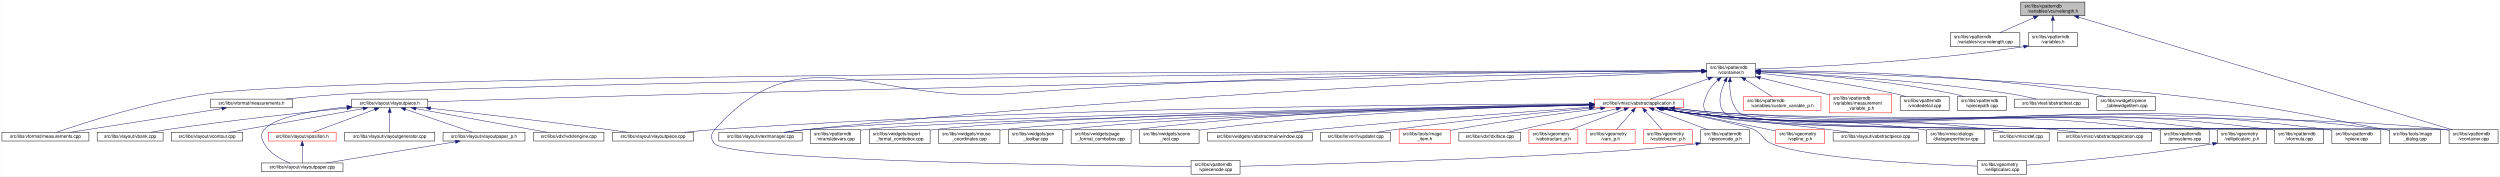
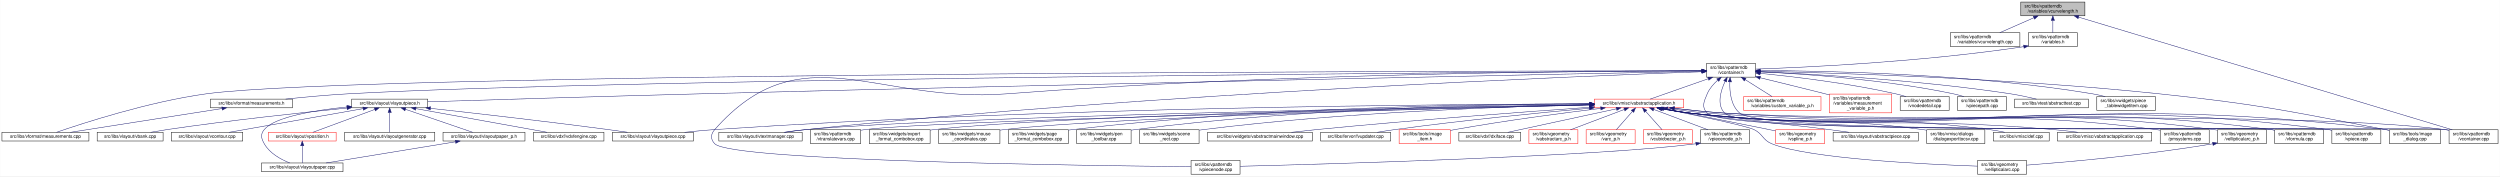
<svg xmlns="http://www.w3.org/2000/svg" xmlns:xlink="http://www.w3.org/1999/xlink" width="5461pt" height="385pt" viewBox="0.00 0.00 5460.50 385.00">
  <g id="graph0" class="graph" transform="scale(1 1) rotate(0) translate(4 381)">
    <polygon fill="white" stroke="transparent" points="-4,4 -4,-381 5456.5,-381 5456.5,4 -4,4" />
    <g id="node1" class="node">
      <g id="a_node1">
        <a xlink:title=" ">
          <polygon fill="#bfbfbf" stroke="black" points="4410,-346.5 4410,-376.5 4550,-376.5 4550,-346.5 4410,-346.5" />
          <text text-anchor="start" x="4418" y="-364.5" font-family="Helvetica,sans-Serif" font-size="10.00">src/libs/vpatterndb</text>
          <text text-anchor="middle" x="4480" y="-353.5" font-family="Helvetica,sans-Serif" font-size="10.00">/variables/vcurvelength.h</text>
        </a>
      </g>
    </g>
    <g id="node2" class="node">
      <g id="a_node2">
        <a xlink:href="../../d6/dd4/vcurvelength_8cpp.html" target="_top" xlink:title=" ">
          <polygon fill="white" stroke="black" points="4256,-279.5 4256,-309.5 4408,-309.5 4408,-279.5 4256,-279.5" />
          <text text-anchor="start" x="4264" y="-297.5" font-family="Helvetica,sans-Serif" font-size="10.00">src/libs/vpatterndb</text>
          <text text-anchor="middle" x="4332" y="-286.5" font-family="Helvetica,sans-Serif" font-size="10.00">/variables/vcurvelength.cpp</text>
        </a>
      </g>
    </g>
    <g id="edge1" class="edge">
      <path fill="none" stroke="midnightblue" d="M4438.49,-342.27C4414.92,-331.92 4385.86,-319.15 4364.05,-309.58" />
      <polygon fill="midnightblue" stroke="midnightblue" points="4437.32,-345.58 4447.89,-346.4 4440.14,-339.17 4437.32,-345.58" />
    </g>
    <g id="node3" class="node">
      <g id="a_node3">
        <a xlink:href="../../de/dca/variables_8h.html" target="_top" xlink:title=" ">
          <polygon fill="white" stroke="black" points="4426.5,-279.5 4426.5,-309.5 4533.5,-309.5 4533.5,-279.5 4426.5,-279.5" />
          <text text-anchor="start" x="4434.5" y="-297.5" font-family="Helvetica,sans-Serif" font-size="10.00">src/libs/vpatterndb</text>
          <text text-anchor="middle" x="4480" y="-286.5" font-family="Helvetica,sans-Serif" font-size="10.00">/variables.h</text>
        </a>
      </g>
    </g>
    <g id="edge2" class="edge">
      <path fill="none" stroke="midnightblue" d="M4480,-336.11C4480,-327.15 4480,-317.32 4480,-309.58" />
      <polygon fill="midnightblue" stroke="midnightblue" points="4476.5,-336.4 4480,-346.4 4483.5,-336.4 4476.5,-336.4" />
    </g>
-     <g id="node34" class="node">
-       <g id="a_node34">
+     <g id="node33" class="node">
+       <g id="a_node33">
        <a xlink:href="../../d6/d46/vcontainer_8cpp.html" target="_top" xlink:title=" ">
          <polygon fill="white" stroke="black" points="5345.5,-67.5 5345.5,-97.5 5452.5,-97.5 5452.5,-67.5 5345.5,-67.5" />
          <text text-anchor="start" x="5353.5" y="-85.5" font-family="Helvetica,sans-Serif" font-size="10.00">src/libs/vpatterndb</text>
          <text text-anchor="middle" x="5399" y="-74.5" font-family="Helvetica,sans-Serif" font-size="10.00">/vcontainer.cpp</text>
        </a>
      </g>
    </g>
    <g id="edge61" class="edge">
      <path fill="none" stroke="midnightblue" d="M4536.14,-343.58C4703.71,-293.07 5198.2,-144.02 5352.48,-97.52" />
      <polygon fill="midnightblue" stroke="midnightblue" points="4535.08,-340.24 4526.52,-346.48 4537.1,-346.94 4535.08,-340.24" />
    </g>
    <g id="node4" class="node">
      <g id="a_node4">
        <a xlink:href="../../d3/df7/vcontainer_8h.html" target="_top" xlink:title=" ">
          <polygon fill="white" stroke="black" points="3723.5,-212.5 3723.5,-242.5 3830.5,-242.5 3830.5,-212.5 3723.5,-212.5" />
          <text text-anchor="start" x="3731.5" y="-230.5" font-family="Helvetica,sans-Serif" font-size="10.00">src/libs/vpatterndb</text>
          <text text-anchor="middle" x="3777" y="-219.5" font-family="Helvetica,sans-Serif" font-size="10.00">/vcontainer.h</text>
        </a>
      </g>
    </g>
    <g id="edge3" class="edge">
      <path fill="none" stroke="midnightblue" d="M4416.57,-279.11C4193.77,-245.51 3939.68,-233.82 3830.83,-230.07" />
      <polygon fill="midnightblue" stroke="midnightblue" points="4416.07,-282.57 4426.49,-280.62 4417.13,-275.65 4416.07,-282.57" />
    </g>
    <g id="node5" class="node">
      <g id="a_node5">
        <a xlink:href="../../d2/d47/image__dialog_8cpp.html" target="_top" xlink:title=" ">
          <polygon fill="white" stroke="black" points="5215,-67.5 5215,-97.5 5327,-97.5 5327,-67.5 5215,-67.5" />
          <text text-anchor="start" x="5223" y="-85.5" font-family="Helvetica,sans-Serif" font-size="10.00">src/libs/tools/image</text>
          <text text-anchor="middle" x="5271" y="-74.5" font-family="Helvetica,sans-Serif" font-size="10.00">_dialog.cpp</text>
        </a>
      </g>
    </g>
    <g id="edge4" class="edge">
      <path fill="none" stroke="midnightblue" d="M3840.77,-225.32C3992.38,-222.03 4386.12,-210.58 4713,-176 4933.61,-152.66 4988.08,-139.5 5206,-98 5208.84,-97.46 5211.74,-96.89 5214.67,-96.29" />
      <polygon fill="midnightblue" stroke="midnightblue" points="3840.63,-221.83 3830.71,-225.54 3840.78,-228.82 3840.63,-221.83" />
    </g>
    <g id="node6" class="node">
      <g id="a_node6">
        <a xlink:href="../../dc/db7/measurements_8h.html" target="_top" xlink:title=" ">
          <polygon fill="white" stroke="black" points="455.5,-145.5 455.5,-164.5 634.5,-164.5 634.5,-145.5 455.5,-145.5" />
          <text text-anchor="middle" x="545" y="-152.5" font-family="Helvetica,sans-Serif" font-size="10.00">src/libs/vformat/measurements.h</text>
        </a>
      </g>
    </g>
    <g id="edge5" class="edge">
      <path fill="none" stroke="midnightblue" d="M3712.99,-226.11C3332.07,-223.71 1359.85,-209.8 755,-176 710.02,-173.49 659.79,-168.77 619.73,-164.55" />
      <polygon fill="midnightblue" stroke="midnightblue" points="3713.25,-229.62 3723.27,-226.18 3713.29,-222.62 3713.25,-229.62" />
    </g>
    <g id="node7" class="node">
      <g id="a_node7">
        <a xlink:href="../../d9/de3/measurements_8cpp.html" target="_top" xlink:title=" ">
          <polygon fill="white" stroke="black" points="0,-73 0,-92 190,-92 190,-73 0,-73" />
          <text text-anchor="middle" x="95" y="-80" font-family="Helvetica,sans-Serif" font-size="10.00">src/libs/vformat/measurements.cpp</text>
        </a>
      </g>
    </g>
    <g id="edge7" class="edge">
      <path fill="none" stroke="midnightblue" d="M3713.35,-226.46C3280.85,-226.09 780.81,-221.96 446,-176 320.51,-158.77 175.7,-111.57 119.27,-92.09" />
      <polygon fill="midnightblue" stroke="midnightblue" points="3713.47,-229.96 3723.47,-226.47 3713.47,-222.96 3713.47,-229.96" />
    </g>
    <g id="node8" class="node">
      <g id="a_node8">
        <a xlink:href="../../d6/de0/vlayoutpiece_8h.html" target="_top" xlink:title=" ">
          <polygon fill="white" stroke="black" points="764,-145.5 764,-164.5 930,-164.5 930,-145.5 764,-145.5" />
          <text text-anchor="middle" x="847" y="-152.5" font-family="Helvetica,sans-Serif" font-size="10.00">src/libs/vlayout/vlayoutpiece.h</text>
        </a>
      </g>
    </g>
    <g id="edge8" class="edge">
      <path fill="none" stroke="midnightblue" d="M3713.07,-225.23C3445.72,-219.9 2390.95,-198.52 1524,-176 1309.92,-170.44 1057.8,-162.67 930.11,-158.65" />
      <polygon fill="midnightblue" stroke="midnightblue" points="3713.29,-228.74 3723.36,-225.44 3713.43,-221.74 3713.29,-228.74" />
    </g>
    <g id="node17" class="node">
      <g id="a_node17">
        <a xlink:href="../../d8/d70/vtextmanager_8cpp.html" target="_top" xlink:title=" ">
          <polygon fill="white" stroke="black" points="1566,-73 1566,-92 1748,-92 1748,-73 1566,-73" />
          <text text-anchor="middle" x="1657" y="-80" font-family="Helvetica,sans-Serif" font-size="10.00">src/libs/vlayout/vtextmanager.cpp</text>
        </a>
      </g>
    </g>
    <g id="edge19" class="edge">
      <path fill="none" stroke="midnightblue" d="M3713.06,-224.31C3462.68,-215.33 2524.95,-177.97 1757,-98 1741.73,-96.41 1725.22,-94.21 1710.1,-92.01" />
      <polygon fill="midnightblue" stroke="midnightblue" points="3713.3,-227.82 3723.42,-224.68 3713.55,-220.82 3713.3,-227.82" />
    </g>
    <g id="node18" class="node">
      <g id="a_node18">
        <a xlink:href="../../d5/d74/vabstractapplication_8h.html" target="_top" xlink:title=" ">
          <polygon fill="white" stroke="red" points="3478.5,-145.5 3478.5,-164.5 3673.5,-164.5 3673.5,-145.5 3478.5,-145.5" />
          <text text-anchor="middle" x="3576" y="-152.5" font-family="Helvetica,sans-Serif" font-size="10.00">src/libs/vmisc/vabstractapplication.h</text>
        </a>
      </g>
    </g>
    <g id="edge20" class="edge">
      <path fill="none" stroke="midnightblue" d="M3727.14,-209.01C3686.77,-194.85 3631.63,-175.51 3600.33,-164.53" />
      <polygon fill="midnightblue" stroke="midnightblue" points="3726.21,-212.4 3736.81,-212.4 3728.53,-205.79 3726.21,-212.4" />
    </g>
-     <g id="node33" class="node">
-       <g id="a_node33">
+     <g id="edge53" class="edge">
+       <path fill="none" stroke="midnightblue" d="M3774.43,-202.21C3773.65,-180.7 3776.52,-150.27 3796,-134 3861.69,-79.14 5251.09,-108.65 5336,-98 5339.01,-97.62 5342.08,-97.16 5345.17,-96.64" />
+       <polygon fill="midnightblue" stroke="midnightblue" points="3770.94,-202.48 3775.07,-212.23 3777.92,-202.03 3770.94,-202.48" />
+     </g>
+     <g id="node34" class="node">
+       <g id="a_node34">
        <a xlink:href="../../db/d11/vformula_8cpp.html" target="_top" xlink:title=" ">
          <polygon fill="white" stroke="black" points="4964.5,-67.5 4964.5,-97.5 5071.5,-97.5 5071.5,-67.5 4964.5,-67.5" />
          <text text-anchor="start" x="4972.5" y="-85.5" font-family="Helvetica,sans-Serif" font-size="10.00">src/libs/vpatterndb</text>
          <text text-anchor="middle" x="5018" y="-74.5" font-family="Helvetica,sans-Serif" font-size="10.00">/vformula.cpp</text>
        </a>
      </g>
    </g>
-     <g id="edge53" class="edge">
+     <g id="edge54" class="edge">
      <path fill="none" stroke="midnightblue" d="M3747.79,-205.76C3738.73,-197.63 3729.85,-187.48 3725,-176 3717.73,-158.81 3712,-147.39 3725,-134 3772.67,-84.92 4888.15,-106.83 4956,-98 4958.74,-97.64 4961.54,-97.22 4964.35,-96.74" />
      <polygon fill="midnightblue" stroke="midnightblue" points="3745.79,-208.65 3755.7,-212.38 3750.28,-203.28 3745.79,-208.65" />
-     </g>
-     <g id="edge55" class="edge">
-       <path fill="none" stroke="midnightblue" d="M3774.43,-202.21C3773.65,-180.7 3776.52,-150.27 3796,-134 3861.69,-79.14 5251.09,-108.65 5336,-98 5339.01,-97.62 5342.08,-97.16 5345.17,-96.64" />
-       <polygon fill="midnightblue" stroke="midnightblue" points="3770.94,-202.48 3775.07,-212.23 3777.92,-202.03 3770.94,-202.48" />
    </g>
    <g id="node35" class="node">
      <g id="a_node35">
        <a xlink:href="../../df/d7a/vpiece_8cpp.html" target="_top" xlink:title=" ">
          <polygon fill="white" stroke="black" points="5089.5,-67.5 5089.5,-97.5 5196.5,-97.5 5196.5,-67.5 5089.5,-67.5" />
          <text text-anchor="start" x="5097.5" y="-85.5" font-family="Helvetica,sans-Serif" font-size="10.00">src/libs/vpatterndb</text>
          <text text-anchor="middle" x="5143" y="-74.5" font-family="Helvetica,sans-Serif" font-size="10.00">/vpiece.cpp</text>
        </a>
      </g>
    </g>
-     <g id="edge56" class="edge">
+     <g id="edge57" class="edge">
      <path fill="none" stroke="midnightblue" d="M3764.06,-203.25C3754.32,-182.3 3745.4,-152.09 3763,-134 3814.08,-81.5 5008.35,-107.39 5081,-98 5083.74,-97.65 5086.54,-97.22 5089.35,-96.75" />
      <polygon fill="midnightblue" stroke="midnightblue" points="3761.04,-205.04 3768.64,-212.42 3767.3,-201.91 3761.04,-205.04" />
    </g>
    <g id="node37" class="node">
      <g id="a_node37">
        <a xlink:href="../../d8/dba/vpiecenode_8cpp.html" target="_top" xlink:title=" ">
          <polygon fill="white" stroke="black" points="2597.5,-0.5 2597.5,-30.5 2704.5,-30.5 2704.5,-0.5 2597.5,-0.5" />
          <text text-anchor="start" x="2605.5" y="-18.5" font-family="Helvetica,sans-Serif" font-size="10.00">src/libs/vpatterndb</text>
          <text text-anchor="middle" x="2651" y="-7.5" font-family="Helvetica,sans-Serif" font-size="10.00">/vpiecenode.cpp</text>
        </a>
      </g>
    </g>
-     <g id="edge57" class="edge">
+     <g id="edge56" class="edge">
      <path fill="none" stroke="midnightblue" d="M3713.12,-226.52C3498.39,-226.15 2783.04,-221.37 2194,-176 1909.62,-154.1 1746.03,-311.59 1557,-98 1547.87,-87.68 1547.48,-76.96 1557,-67 1593.27,-29.01 2382.23,-18.98 2597.28,-16.94" />
      <polygon fill="midnightblue" stroke="midnightblue" points="3713.26,-230.02 3723.26,-226.54 3713.27,-223.02 3713.26,-230.02" />
    </g>
    <g id="node45" class="node">
      <g id="a_node45">
        <a xlink:href="../../d3/d02/custom__variable__p_8h.html" target="_top" xlink:title=" ">
          <polygon fill="white" stroke="red" points="3804.5,-140 3804.5,-170 3973.5,-170 3973.5,-140 3804.5,-140" />
          <text text-anchor="start" x="3812.5" y="-158" font-family="Helvetica,sans-Serif" font-size="10.00">src/libs/vpatterndb</text>
          <text text-anchor="middle" x="3889" y="-147" font-family="Helvetica,sans-Serif" font-size="10.00">/variables/custom_variable_p.h</text>
        </a>
      </g>
    </g>
    <g id="edge51" class="edge">
      <path fill="none" stroke="midnightblue" d="M3808.1,-206.92C3826.69,-195.22 3849.87,-180.63 3866.64,-170.07" />
      <polygon fill="midnightblue" stroke="midnightblue" points="3805.99,-204.11 3799.4,-212.4 3809.72,-210.04 3805.99,-204.11" />
    </g>
    <g id="node46" class="node">
      <g id="a_node46">
        <a xlink:href="../../d7/d8a/measurement__variable__p_8h.html" target="_top" xlink:title=" ">
          <polygon fill="white" stroke="red" points="3992,-134.5 3992,-175.5 4128,-175.5 4128,-134.5 3992,-134.5" />
          <text text-anchor="start" x="4000" y="-163.5" font-family="Helvetica,sans-Serif" font-size="10.00">src/libs/vpatterndb</text>
          <text text-anchor="start" x="4000" y="-152.5" font-family="Helvetica,sans-Serif" font-size="10.00">/variables/measurement</text>
          <text text-anchor="middle" x="4060" y="-141.5" font-family="Helvetica,sans-Serif" font-size="10.00">_variable_p.h</text>
        </a>
      </g>
    </g>
    <g id="edge52" class="edge">
      <path fill="none" stroke="midnightblue" d="M3840.63,-211.14C3881.37,-201.25 3935.34,-188.03 3983,-176 3985.95,-175.26 3988.95,-174.49 3991.99,-173.72" />
      <polygon fill="midnightblue" stroke="midnightblue" points="3839.73,-207.76 3830.83,-213.52 3841.38,-214.56 3839.73,-207.76" />
    </g>
    <g id="node47" class="node">
      <g id="a_node47">
        <a xlink:href="../../d6/d91/vnodedetail_8cpp.html" target="_top" xlink:title=" ">
          <polygon fill="white" stroke="black" points="4146.5,-140 4146.5,-170 4253.5,-170 4253.5,-140 4146.5,-140" />
          <text text-anchor="start" x="4154.5" y="-158" font-family="Helvetica,sans-Serif" font-size="10.00">src/libs/vpatterndb</text>
          <text text-anchor="middle" x="4200" y="-147" font-family="Helvetica,sans-Serif" font-size="10.00">/vnodedetail.cpp</text>
        </a>
      </g>
    </g>
-     <g id="edge54" class="edge">
+     <g id="edge55" class="edge">
      <path fill="none" stroke="midnightblue" d="M3840.9,-220.81C3913.33,-213.61 4034.64,-199.25 4137,-176 4144.27,-174.35 4151.92,-172.24 4159.27,-170.03" />
      <polygon fill="midnightblue" stroke="midnightblue" points="3840.19,-217.36 3830.57,-221.82 3840.87,-224.33 3840.19,-217.36" />
    </g>
    <g id="node48" class="node">
      <g id="a_node48">
        <a xlink:href="../../da/de1/vpiecepath_8cpp.html" target="_top" xlink:title=" ">
          <polygon fill="white" stroke="black" points="4271.5,-140 4271.5,-170 4378.5,-170 4378.5,-140 4271.5,-140" />
          <text text-anchor="start" x="4279.5" y="-158" font-family="Helvetica,sans-Serif" font-size="10.00">src/libs/vpatterndb</text>
          <text text-anchor="middle" x="4325" y="-147" font-family="Helvetica,sans-Serif" font-size="10.00">/vpiecepath.cpp</text>
        </a>
      </g>
    </g>
    <g id="edge58" class="edge">
      <path fill="none" stroke="midnightblue" d="M3840.94,-224.1C3934.49,-219.64 4113.79,-207.46 4263,-176 4270.41,-174.44 4278.2,-172.32 4285.64,-170.05" />
      <polygon fill="midnightblue" stroke="midnightblue" points="3840.61,-220.61 3830.78,-224.57 3840.93,-227.61 3840.61,-220.61" />
    </g>
    <g id="node49" class="node">
      <g id="a_node49">
        <a xlink:href="../../d1/d3a/abstracttest_8cpp.html" target="_top" xlink:title=" ">
          <polygon fill="white" stroke="black" points="4396.5,-145.5 4396.5,-164.5 4557.5,-164.5 4557.5,-145.5 4396.5,-145.5" />
          <text text-anchor="middle" x="4477" y="-152.5" font-family="Helvetica,sans-Serif" font-size="10.00">src/libs/vtest/abstracttest.cpp</text>
        </a>
      </g>
    </g>
    <g id="edge59" class="edge">
      <path fill="none" stroke="midnightblue" d="M3840.9,-224.13C3952.47,-219.36 4189.81,-206.31 4388,-176 4406.79,-173.13 4427.52,-168.55 4444.24,-164.5" />
      <polygon fill="midnightblue" stroke="midnightblue" points="3840.67,-220.64 3830.82,-224.56 3840.96,-227.64 3840.67,-220.64" />
    </g>
    <g id="node50" class="node">
      <g id="a_node50">
        <a xlink:href="../../da/db4/piece__tablewidgetitem_8cpp.html" target="_top" xlink:title=" ">
          <polygon fill="white" stroke="black" points="4576,-140 4576,-170 4704,-170 4704,-140 4576,-140" />
          <text text-anchor="start" x="4584" y="-158" font-family="Helvetica,sans-Serif" font-size="10.00">src/libs/vwidgets/piece</text>
          <text text-anchor="middle" x="4640" y="-147" font-family="Helvetica,sans-Serif" font-size="10.00">_tablewidgetitem.cpp</text>
        </a>
      </g>
    </g>
    <g id="edge60" class="edge">
      <path fill="none" stroke="midnightblue" d="M3840.76,-226.8C3975.71,-226.49 4299.81,-220.66 4567,-176 4575.94,-174.51 4585.37,-172.36 4594.37,-170.03" />
      <polygon fill="midnightblue" stroke="midnightblue" points="3840.59,-223.3 3830.6,-226.82 3840.6,-230.3 3840.59,-223.3" />
    </g>
    <g id="edge6" class="edge">
      <path fill="none" stroke="midnightblue" d="M480.76,-143.94C391.86,-130.01 232.87,-105.1 149.47,-92.03" />
      <polygon fill="midnightblue" stroke="midnightblue" points="480.3,-147.41 490.72,-145.5 481.38,-140.49 480.3,-147.41" />
    </g>
    <g id="node9" class="node">
      <g id="a_node9">
        <a xlink:href="../../dd/d66/vdxfengine_8cpp.html" target="_top" xlink:title=" ">
          <polygon fill="white" stroke="black" points="1161,-73 1161,-92 1315,-92 1315,-73 1161,-73" />
          <text text-anchor="middle" x="1238" y="-80" font-family="Helvetica,sans-Serif" font-size="10.00">src/libs/vdxf/vdxfengine.cpp</text>
        </a>
      </g>
    </g>
    <g id="edge9" class="edge">
      <path fill="none" stroke="midnightblue" d="M904.23,-143.68C981.74,-129.71 1118.65,-105.02 1190.67,-92.03" />
      <polygon fill="midnightblue" stroke="midnightblue" points="903.38,-140.28 894.16,-145.5 904.63,-147.17 903.38,-140.28" />
    </g>
    <g id="node10" class="node">
      <g id="a_node10">
        <a xlink:href="../../de/da8/vbank_8cpp.html" target="_top" xlink:title=" ">
          <polygon fill="white" stroke="black" points="208,-73 208,-92 352,-92 352,-73 208,-73" />
          <text text-anchor="middle" x="280" y="-80" font-family="Helvetica,sans-Serif" font-size="10.00">src/libs/vlayout/vbank.cpp</text>
        </a>
      </g>
    </g>
    <g id="edge10" class="edge">
      <path fill="none" stroke="midnightblue" d="M753.63,-144.99C655.62,-135.12 497.14,-118.01 361,-98 349.27,-96.28 336.63,-94.15 324.91,-92.05" />
      <polygon fill="midnightblue" stroke="midnightblue" points="753.51,-148.49 763.81,-146.01 754.21,-141.53 753.51,-148.49" />
    </g>
    <g id="node11" class="node">
      <g id="a_node11">
        <a xlink:href="../../df/d5d/vcontour_8cpp.html" target="_top" xlink:title=" ">
          <polygon fill="white" stroke="black" points="370,-73 370,-92 526,-92 526,-73 370,-73" />
          <text text-anchor="middle" x="448" y="-80" font-family="Helvetica,sans-Serif" font-size="10.00">src/libs/vlayout/vcontour.cpp</text>
        </a>
      </g>
    </g>
    <g id="edge11" class="edge">
      <path fill="none" stroke="midnightblue" d="M788.6,-143.68C709.5,-129.71 569.8,-105.02 496.3,-92.03" />
      <polygon fill="midnightblue" stroke="midnightblue" points="788.41,-147.2 798.87,-145.5 789.63,-140.31 788.41,-147.2" />
    </g>
    <g id="node12" class="node">
      <g id="a_node12">
        <a xlink:href="../../d2/d2d/vlayoutpaper__p_8h.html" target="_top" xlink:title=" ">
          <polygon fill="white" stroke="black" points="963.5,-73 963.5,-92 1142.5,-92 1142.5,-73 963.5,-73" />
          <text text-anchor="middle" x="1053" y="-80" font-family="Helvetica,sans-Serif" font-size="10.00">src/libs/vlayout/vlayoutpaper_p.h</text>
        </a>
      </g>
    </g>
    <g id="edge12" class="edge">
      <path fill="none" stroke="midnightblue" d="M881.51,-142.19C922.95,-128.01 991.43,-104.57 1028.06,-92.03" />
      <polygon fill="midnightblue" stroke="midnightblue" points="880.18,-138.95 871.85,-145.5 882.44,-145.57 880.18,-138.95" />
    </g>
    <g id="node13" class="node">
      <g id="a_node13">
        <a xlink:href="../../d1/dd1/vlayoutpaper_8cpp.html" target="_top" xlink:title=" ">
          <polygon fill="white" stroke="black" points="567,-6 567,-25 745,-25 745,-6 567,-6" />
          <text text-anchor="middle" x="656" y="-13" font-family="Helvetica,sans-Serif" font-size="10.00">src/libs/vlayout/vlayoutpaper.cpp</text>
        </a>
      </g>
    </g>
-     <g id="edge18" class="edge">
+     <g id="edge15" class="edge">
      <path fill="none" stroke="midnightblue" d="M753.6,-147.33C683.43,-140.15 595.68,-125.78 573,-98 564.29,-87.33 566.25,-79.01 573,-67 584.82,-45.97 609.33,-32.68 628.67,-25.04" />
      <polygon fill="midnightblue" stroke="midnightblue" points="753.52,-150.84 763.82,-148.34 754.21,-143.87 753.52,-150.84" />
    </g>
    <g id="node14" class="node">
      <g id="a_node14">
        <a xlink:href="../../d3/d39/vlayoutgenerator_8cpp.html" target="_top" xlink:title=" ">
          <polygon fill="white" stroke="black" points="748.5,-73 748.5,-92 945.5,-92 945.5,-73 748.5,-73" />
          <text text-anchor="middle" x="847" y="-80" font-family="Helvetica,sans-Serif" font-size="10.00">src/libs/vlayout/vlayoutgenerator.cpp</text>
        </a>
      </g>
    </g>
    <g id="edge14" class="edge">
      <path fill="none" stroke="midnightblue" d="M847,-134.94C847,-121.03 847,-102.82 847,-92.22" />
      <polygon fill="midnightblue" stroke="midnightblue" points="843.5,-135.36 847,-145.36 850.5,-135.36 843.5,-135.36" />
    </g>
    <g id="node15" class="node">
      <g id="a_node15">
+         <a xlink:href="../../db/d5c/vposition_8h.html" target="_top" xlink:title=" ">
+           <polygon fill="white" stroke="red" points="582,-73 582,-92 730,-92 730,-73 582,-73" />
+           <text text-anchor="middle" x="656" y="-80" font-family="Helvetica,sans-Serif" font-size="10.00">src/libs/vlayout/vposition.h</text>
+         </a>
+       </g>
+     </g>
+     <g id="edge16" class="edge">
+       <path fill="none" stroke="midnightblue" d="M814.27,-141.92C775.77,-127.71 712.87,-104.49 679.12,-92.03" />
+       <polygon fill="midnightblue" stroke="midnightblue" points="813.37,-145.32 823.96,-145.5 815.79,-138.75 813.37,-145.32" />
+     </g>
+     <g id="node16" class="node">
+       <g id="a_node16">
        <a xlink:href="../../dd/d70/vlayoutpiece_8cpp.html" target="_top" xlink:title=" ">
          <polygon fill="white" stroke="black" points="1333.5,-73 1333.5,-92 1510.5,-92 1510.5,-73 1333.5,-73" />
          <text text-anchor="middle" x="1422" y="-80" font-family="Helvetica,sans-Serif" font-size="10.00">src/libs/vlayout/vlayoutpiece.cpp</text>
        </a>
      </g>
    </g>
-     <g id="edge15" class="edge">
+     <g id="edge18" class="edge">
      <path fill="none" stroke="midnightblue" d="M935.95,-144.36C1031.83,-133.79 1188.88,-115.92 1324,-98 1337.73,-96.18 1352.51,-94.07 1366.33,-92.03" />
      <polygon fill="midnightblue" stroke="midnightblue" points="935.56,-140.89 926.01,-145.46 936.33,-147.84 935.56,-140.89" />
-     </g>
-     <g id="node16" class="node">
-       <g id="a_node16">
-         <a xlink:href="../../db/d5c/vposition_8h.html" target="_top" xlink:title=" ">
-           <polygon fill="white" stroke="red" points="582,-73 582,-92 730,-92 730,-73 582,-73" />
-           <text text-anchor="middle" x="656" y="-80" font-family="Helvetica,sans-Serif" font-size="10.00">src/libs/vlayout/vposition.h</text>
-         </a>
-       </g>
-     </g>
-     <g id="edge16" class="edge">
-       <path fill="none" stroke="midnightblue" d="M814.27,-141.92C775.77,-127.71 712.87,-104.49 679.12,-92.03" />
-       <polygon fill="midnightblue" stroke="midnightblue" points="813.37,-145.32 823.96,-145.5 815.79,-138.75 813.37,-145.32" />
    </g>
    <g id="edge13" class="edge">
      <path fill="none" stroke="midnightblue" d="M990.53,-71.27C912.62,-58.52 780.85,-36.94 708.11,-25.03" />
      <polygon fill="midnightblue" stroke="midnightblue" points="990.26,-74.77 1000.69,-72.94 991.39,-67.87 990.26,-74.77" />
    </g>
    <g id="edge17" class="edge">
      <path fill="none" stroke="midnightblue" d="M656,-62.54C656,-50.17 656,-34.62 656,-25.13" />
      <polygon fill="midnightblue" stroke="midnightblue" points="652.5,-62.73 656,-72.73 659.5,-62.73 652.5,-62.73" />
    </g>
    <g id="edge23" class="edge">
      <path fill="none" stroke="midnightblue" d="M3653.2,-144.31C3686.87,-140.46 3726.83,-136.38 3763,-134 4403.15,-91.85 4569.25,-176.21 5206,-98 5208.87,-97.65 5211.8,-97.23 5214.75,-96.75" />
      <polygon fill="midnightblue" stroke="midnightblue" points="3652.49,-140.87 3642.96,-145.5 3653.3,-147.82 3652.49,-140.87" />
    </g>
    <g id="edge33" class="edge">
      <path fill="none" stroke="midnightblue" d="M3468.37,-154.01C3166.5,-153.41 2286.27,-147.2 1557,-98 1535.6,-96.56 1512.35,-94.31 1491.28,-92.01" />
      <polygon fill="midnightblue" stroke="midnightblue" points="3468.42,-157.51 3478.43,-154.03 3468.44,-150.51 3468.42,-157.51" />
    </g>
    <g id="edge34" class="edge">
      <path fill="none" stroke="midnightblue" d="M3468.4,-152.29C3130.39,-146.66 2092.45,-127.39 1757,-98 1741.01,-96.6 1723.67,-94.35 1708,-92.03" />
      <polygon fill="midnightblue" stroke="midnightblue" points="3468.38,-155.79 3478.44,-152.46 3468.5,-148.79 3468.38,-155.79" />
    </g>
    <g id="node19" class="node">
      <g id="a_node19">
        <a xlink:href="../../d4/d90/fvupdater_8cpp.html" target="_top" xlink:title=" ">
          <polygon fill="white" stroke="black" points="2880.5,-73 2880.5,-92 3033.5,-92 3033.5,-73 2880.5,-73" />
          <text text-anchor="middle" x="2957" y="-80" font-family="Helvetica,sans-Serif" font-size="10.00">src/libs/fervor/fvupdater.cpp</text>
        </a>
      </g>
    </g>
    <g id="edge21" class="edge">
      <path fill="none" stroke="midnightblue" d="M3467.79,-144.62C3359.94,-134.81 3189.68,-118.05 3043,-98 3030.4,-96.28 3016.81,-94.12 3004.23,-92.01" />
      <polygon fill="midnightblue" stroke="midnightblue" points="3467.76,-148.14 3478.03,-145.55 3468.39,-141.16 3467.76,-148.14" />
    </g>
    <g id="node20" class="node">
      <g id="a_node20">
        <a xlink:href="../../d1/d8d/image__item_8h.html" target="_top" xlink:title=" ">
          <polygon fill="white" stroke="red" points="3052,-67.5 3052,-97.5 3164,-97.5 3164,-67.5 3052,-67.5" />
          <text text-anchor="start" x="3060" y="-85.5" font-family="Helvetica,sans-Serif" font-size="10.00">src/libs/tools/image</text>
          <text text-anchor="middle" x="3108" y="-74.5" font-family="Helvetica,sans-Serif" font-size="10.00">_item.h</text>
        </a>
      </g>
    </g>
    <g id="edge22" class="edge">
      <path fill="none" stroke="midnightblue" d="M3492.17,-144.25C3410.64,-134.32 3283.42,-117.61 3174,-98 3170.77,-97.42 3167.45,-96.79 3164.11,-96.14" />
      <polygon fill="midnightblue" stroke="midnightblue" points="3492.02,-147.76 3502.37,-145.49 3492.87,-140.81 3492.02,-147.76" />
    </g>
    <g id="node21" class="node">
      <g id="a_node21">
        <a xlink:href="../../d9/dc8/dxiface_8cpp.html" target="_top" xlink:title=" ">
          <polygon fill="white" stroke="black" points="3182.5,-73 3182.5,-92 3317.5,-92 3317.5,-73 3182.5,-73" />
          <text text-anchor="middle" x="3250" y="-80" font-family="Helvetica,sans-Serif" font-size="10.00">src/libs/vdxf/dxiface.cpp</text>
        </a>
      </g>
    </g>
    <g id="edge24" class="edge">
      <path fill="none" stroke="midnightblue" d="M3526.69,-143.34C3461.8,-129.3 3349.02,-104.91 3289.46,-92.03" />
      <polygon fill="midnightblue" stroke="midnightblue" points="3526.16,-146.8 3536.68,-145.5 3527.64,-139.96 3526.16,-146.8" />
    </g>
    <g id="node22" class="node">
      <g id="a_node22">
        <a xlink:href="../../da/d75/vabstractarc__p_8h.html" target="_top" xlink:title=" ">
          <polygon fill="white" stroke="red" points="3335.5,-67.5 3335.5,-97.5 3442.5,-97.5 3442.5,-67.5 3335.5,-67.5" />
          <text text-anchor="start" x="3343.5" y="-85.5" font-family="Helvetica,sans-Serif" font-size="10.00">src/libs/vgeometry</text>
          <text text-anchor="middle" x="3389" y="-74.5" font-family="Helvetica,sans-Serif" font-size="10.00">/vabstractarc_p.h</text>
        </a>
      </g>
    </g>
    <g id="edge25" class="edge">
      <path fill="none" stroke="midnightblue" d="M3543.91,-141.9C3511.22,-129.58 3460.56,-110.48 3426.15,-97.51" />
      <polygon fill="midnightblue" stroke="midnightblue" points="3542.85,-145.24 3553.44,-145.5 3545.32,-138.69 3542.85,-145.24" />
    </g>
    <g id="node23" class="node">
      <g id="a_node23">
        <a xlink:href="../../dc/da3/varc__p_8h.html" target="_top" xlink:title=" ">
          <polygon fill="white" stroke="red" points="3460.5,-67.5 3460.5,-97.5 3567.5,-97.5 3567.5,-67.5 3460.5,-67.5" />
          <text text-anchor="start" x="3468.5" y="-85.5" font-family="Helvetica,sans-Serif" font-size="10.00">src/libs/vgeometry</text>
          <text text-anchor="middle" x="3514" y="-74.5" font-family="Helvetica,sans-Serif" font-size="10.00">/varc_p.h</text>
        </a>
      </g>
    </g>
    <g id="edge26" class="edge">
      <path fill="none" stroke="midnightblue" d="M3561.7,-137.74C3551.02,-125.6 3536.57,-109.16 3526.38,-97.58" />
      <polygon fill="midnightblue" stroke="midnightblue" points="3559.17,-140.16 3568.4,-145.36 3564.42,-135.53 3559.17,-140.16" />
    </g>
    <g id="node24" class="node">
      <g id="a_node24">
        <a xlink:href="../../d5/d8e/vcubicbezier__p_8h.html" target="_top" xlink:title=" ">
          <polygon fill="white" stroke="red" points="3585.5,-67.5 3585.5,-97.5 3692.5,-97.5 3692.5,-67.5 3585.5,-67.5" />
          <text text-anchor="start" x="3593.5" y="-85.5" font-family="Helvetica,sans-Serif" font-size="10.00">src/libs/vgeometry</text>
          <text text-anchor="middle" x="3639" y="-74.5" font-family="Helvetica,sans-Serif" font-size="10.00">/vcubicbezier_p.h</text>
        </a>
      </g>
    </g>
    <g id="edge27" class="edge">
      <path fill="none" stroke="midnightblue" d="M3590.53,-137.74C3601.38,-125.6 3616.07,-109.16 3626.42,-97.58" />
      <polygon fill="midnightblue" stroke="midnightblue" points="3587.78,-135.57 3583.73,-145.36 3593,-140.23 3587.78,-135.57" />
    </g>
    <g id="node25" class="node">
      <g id="a_node25">
        <a xlink:href="../../df/dde/vellipticalarc__p_8h.html" target="_top" xlink:title=" ">
          <polygon fill="white" stroke="black" points="4839.5,-67.5 4839.5,-97.5 4946.5,-97.5 4946.5,-67.5 4839.5,-67.5" />
          <text text-anchor="start" x="4847.5" y="-85.5" font-family="Helvetica,sans-Serif" font-size="10.00">src/libs/vgeometry</text>
          <text text-anchor="middle" x="4893" y="-74.5" font-family="Helvetica,sans-Serif" font-size="10.00">/vellipticalarc_p.h</text>
        </a>
      </g>
    </g>
    <g id="edge28" class="edge">
      <path fill="none" stroke="midnightblue" d="M3625.36,-143.5C3644.52,-139.85 3666.7,-136.14 3687,-134 4192.9,-80.75 4326.64,-164.25 4831,-98 4833.74,-97.64 4836.54,-97.21 4839.35,-96.73" />
      <polygon fill="midnightblue" stroke="midnightblue" points="3624.5,-140.1 3615.36,-145.46 3625.84,-146.98 3624.5,-140.1" />
    </g>
    <g id="node26" class="node">
      <g id="a_node26">
        <a xlink:href="../../d6/dfb/vellipticalarc_8cpp.html" target="_top" xlink:title=" ">
          <polygon fill="white" stroke="black" points="4315.5,-0.5 4315.5,-30.5 4422.5,-30.5 4422.5,-0.5 4315.5,-0.5" />
          <text text-anchor="start" x="4323.5" y="-18.5" font-family="Helvetica,sans-Serif" font-size="10.00">src/libs/vgeometry</text>
          <text text-anchor="middle" x="4369" y="-7.5" font-family="Helvetica,sans-Serif" font-size="10.00">/vellipticalarc.cpp</text>
        </a>
      </g>
    </g>
    <g id="edge30" class="edge">
      <path fill="none" stroke="midnightblue" d="M3629.34,-143.43C3697.63,-129.69 3809.3,-106.45 3827,-98 3846.98,-88.46 3845.49,-75.33 3866,-67 3946.4,-34.34 4202.73,-22.01 4315.21,-18.08" />
      <polygon fill="midnightblue" stroke="midnightblue" points="3628.3,-140.07 3619.18,-145.47 3629.68,-146.93 3628.3,-140.07" />
    </g>
    <g id="node27" class="node">
      <g id="a_node27">
        <a xlink:href="../../d1/d76/vspline__p_8h.html" target="_top" xlink:title=" ">
          <polygon fill="white" stroke="red" points="3874.5,-67.5 3874.5,-97.5 3981.5,-97.5 3981.5,-67.5 3874.5,-67.5" />
          <text text-anchor="start" x="3882.5" y="-85.5" font-family="Helvetica,sans-Serif" font-size="10.00">src/libs/vgeometry</text>
          <text text-anchor="middle" x="3928" y="-74.5" font-family="Helvetica,sans-Serif" font-size="10.00">/vspline_p.h</text>
        </a>
      </g>
    </g>
    <g id="edge31" class="edge">
      <path fill="none" stroke="midnightblue" d="M3630.22,-143.57C3687.41,-132.5 3780.12,-114.39 3860,-98 3864.61,-97.05 3869.4,-96.06 3874.19,-95.05" />
      <polygon fill="midnightblue" stroke="midnightblue" points="3629.47,-140.15 3620.32,-145.48 3630.8,-147.02 3629.47,-140.15" />
    </g>
    <g id="node28" class="node">
      <g id="a_node28">
        <a xlink:href="../../d9/d15/vabstractpiece_8cpp.html" target="_top" xlink:title=" ">
          <polygon fill="white" stroke="black" points="4000,-73 4000,-92 4186,-92 4186,-73 4000,-73" />
          <text text-anchor="middle" x="4093" y="-80" font-family="Helvetica,sans-Serif" font-size="10.00">src/libs/vlayout/vabstractpiece.cpp</text>
        </a>
      </g>
    </g>
    <g id="edge32" class="edge">
      <path fill="none" stroke="midnightblue" d="M3630,-143.59C3648.08,-140.29 3668.38,-136.78 3687,-134 3821.57,-113.93 3856.08,-115.58 3991,-98 4005.19,-96.15 4020.47,-94.04 4034.78,-92.02" />
      <polygon fill="midnightblue" stroke="midnightblue" points="3629.12,-140.2 3619.92,-145.46 3630.39,-147.08 3629.12,-140.2" />
    </g>
    <g id="node29" class="node">
      <g id="a_node29">
        <a xlink:href="../../db/d65/dialogexporttocsv_8cpp.html" target="_top" xlink:title=" ">
          <polygon fill="white" stroke="black" points="4204.5,-67.5 4204.5,-97.5 4331.5,-97.5 4331.5,-67.5 4204.5,-67.5" />
          <text text-anchor="start" x="4212.5" y="-85.5" font-family="Helvetica,sans-Serif" font-size="10.00">src/libs/vmisc/dialogs</text>
          <text text-anchor="middle" x="4268" y="-74.5" font-family="Helvetica,sans-Serif" font-size="10.00">/dialogexporttocsv.cpp</text>
        </a>
      </g>
    </g>
    <g id="edge35" class="edge">
      <path fill="none" stroke="midnightblue" d="M3627.05,-143.61C3645.83,-140.11 3667.32,-136.46 3687,-134 3911.59,-105.89 3970.67,-128.11 4195,-98 4198.07,-97.59 4201.21,-97.12 4204.38,-96.63" />
      <polygon fill="midnightblue" stroke="midnightblue" points="3626.39,-140.18 3617.22,-145.48 3627.69,-147.06 3626.39,-140.18" />
    </g>
    <g id="node30" class="node">
      <g id="a_node30">
        <a xlink:href="../../d6/d0b/def_8cpp.html" target="_top" xlink:title=" ">
          <polygon fill="white" stroke="black" points="4350,-73 4350,-92 4472,-92 4472,-73 4350,-73" />
          <text text-anchor="middle" x="4411" y="-80" font-family="Helvetica,sans-Serif" font-size="10.00">src/libs/vmisc/def.cpp</text>
        </a>
      </g>
    </g>
    <g id="edge36" class="edge">
      <path fill="none" stroke="midnightblue" d="M3626.33,-143.58C3645.27,-140.01 3667.05,-136.34 3687,-134 3976.13,-100.13 4052.34,-135.63 4341,-98 4352.08,-96.56 4364.02,-94.34 4374.84,-92.06" />
      <polygon fill="midnightblue" stroke="midnightblue" points="3625.58,-140.16 3616.42,-145.48 3626.9,-147.03 3625.58,-140.16" />
    </g>
    <g id="node31" class="node">
      <g id="a_node31">
        <a xlink:href="../../d0/df6/vabstractapplication_8cpp.html" target="_top" xlink:title=" ">
          <polygon fill="white" stroke="black" points="4490,-73 4490,-92 4696,-92 4696,-73 4490,-73" />
          <text text-anchor="middle" x="4593" y="-80" font-family="Helvetica,sans-Serif" font-size="10.00">src/libs/vmisc/vabstractapplication.cpp</text>
        </a>
      </g>
    </g>
    <g id="edge37" class="edge">
      <path fill="none" stroke="midnightblue" d="M3625.85,-143.56C3644.9,-139.96 3666.88,-136.26 3687,-134 4038.05,-94.59 4129.09,-128.7 4481,-98 4498.38,-96.48 4517.22,-94.27 4534.39,-92.02" />
      <polygon fill="midnightblue" stroke="midnightblue" points="3625.04,-140.15 3615.89,-145.49 3626.37,-147.03 3625.04,-140.15" />
    </g>
    <g id="node32" class="node">
      <g id="a_node32">
        <a xlink:href="../../d4/d4f/pmsystems_8cpp.html" target="_top" xlink:title=" ">
          <polygon fill="white" stroke="black" points="4714.5,-67.5 4714.5,-97.5 4821.5,-97.5 4821.5,-67.5 4714.5,-67.5" />
          <text text-anchor="start" x="4722.5" y="-85.5" font-family="Helvetica,sans-Serif" font-size="10.00">src/libs/vpatterndb</text>
          <text text-anchor="middle" x="4768" y="-74.5" font-family="Helvetica,sans-Serif" font-size="10.00">/pmsystems.cpp</text>
        </a>
      </g>
    </g>
    <g id="edge38" class="edge">
      <path fill="none" stroke="midnightblue" d="M3625.37,-143.54C3644.52,-139.9 3666.7,-136.18 3687,-134 4137.15,-85.74 4256.14,-157.04 4705,-98 4708,-97.6 4711.08,-97.13 4714.17,-96.6" />
      <polygon fill="midnightblue" stroke="midnightblue" points="3624.51,-140.15 3615.36,-145.49 3625.84,-147.02 3624.51,-140.15" />
    </g>
    <g id="edge39" class="edge">
+       <path fill="none" stroke="midnightblue" d="M3653.2,-144.28C3686.86,-140.42 3726.83,-136.34 3763,-134 4111.92,-111.39 4989.06,-141.44 5336,-98 5339.01,-97.62 5342.08,-97.17 5345.17,-96.65" />
+       <polygon fill="midnightblue" stroke="midnightblue" points="3652.49,-140.84 3642.96,-145.47 3653.3,-147.79 3652.49,-140.84" />
+     </g>
+     <g id="edge40" class="edge">
      <path fill="none" stroke="midnightblue" d="M3625.13,-143.51C3644.34,-139.84 3666.61,-136.11 3687,-134 4248.22,-75.81 4396.46,-170.61 4956,-98 4958.74,-97.64 4961.54,-97.22 4964.35,-96.74" />
      <polygon fill="midnightblue" stroke="midnightblue" points="3624.24,-140.12 3615.09,-145.48 3625.58,-146.99 3624.24,-140.12" />
-     </g>
-     <g id="edge40" class="edge">
-       <path fill="none" stroke="midnightblue" d="M3653.2,-144.28C3686.86,-140.42 3726.83,-136.34 3763,-134 4111.92,-111.39 4989.06,-141.44 5336,-98 5339.01,-97.62 5342.08,-97.17 5345.17,-96.65" />
-       <polygon fill="midnightblue" stroke="midnightblue" points="3652.49,-140.84 3642.96,-145.47 3653.3,-147.79 3652.49,-140.84" />
    </g>
    <g id="edge41" class="edge">
      <path fill="none" stroke="midnightblue" d="M3638.87,-144.05C3665.38,-140.24 3696.62,-136.27 3725,-134 4325.95,-85.83 4483.06,-175.04 5081,-98 5083.74,-97.65 5086.54,-97.22 5089.35,-96.75" />
      <polygon fill="midnightblue" stroke="midnightblue" points="3638.34,-140.58 3628.95,-145.49 3639.35,-147.51 3638.34,-140.58" />
    </g>
    <g id="node36" class="node">
      <g id="a_node36">
        <a xlink:href="../../df/dba/vpiecenode__p_8h.html" target="_top" xlink:title=" ">
          <polygon fill="white" stroke="black" points="3710.5,-67.5 3710.5,-97.5 3817.5,-97.5 3817.5,-67.5 3710.5,-67.5" />
          <text text-anchor="start" x="3718.5" y="-85.5" font-family="Helvetica,sans-Serif" font-size="10.00">src/libs/vpatterndb</text>
          <text text-anchor="middle" x="3764" y="-74.5" font-family="Helvetica,sans-Serif" font-size="10.00">/vpiecenode_p.h</text>
        </a>
      </g>
    </g>
    <g id="edge42" class="edge">
      <path fill="none" stroke="midnightblue" d="M3608.26,-141.9C3641.13,-129.58 3692.05,-110.48 3726.65,-97.51" />
      <polygon fill="midnightblue" stroke="midnightblue" points="3606.81,-138.71 3598.68,-145.5 3609.27,-145.26 3606.81,-138.71" />
    </g>
    <g id="node38" class="node">
      <g id="a_node38">
        <a xlink:href="../../de/d3e/vtranslatevars_8cpp.html" target="_top" xlink:title=" ">
          <polygon fill="white" stroke="black" points="1766,-67.5 1766,-97.5 1876,-97.5 1876,-67.5 1766,-67.5" />
          <text text-anchor="start" x="1774" y="-85.5" font-family="Helvetica,sans-Serif" font-size="10.00">src/libs/vpatterndb</text>
          <text text-anchor="middle" x="1821" y="-74.5" font-family="Helvetica,sans-Serif" font-size="10.00">/vtranslatevars.cpp</text>
        </a>
      </g>
    </g>
    <g id="edge44" class="edge">
      <path fill="none" stroke="midnightblue" d="M3468.32,-151.6C3120.72,-143.69 2042,-117.81 1886,-98 1882.79,-97.59 1879.5,-97.1 1876.19,-96.55" />
      <polygon fill="midnightblue" stroke="midnightblue" points="3468.31,-155.1 3478.39,-151.83 3468.47,-148.1 3468.31,-155.1" />
    </g>
    <g id="node39" class="node">
      <g id="a_node39">
        <a xlink:href="../../df/d40/export__format__combobox_8cpp.html" target="_top" xlink:title=" ">
          <polygon fill="white" stroke="black" points="1894.5,-67.5 1894.5,-97.5 2027.5,-97.5 2027.5,-67.5 1894.5,-67.5" />
          <text text-anchor="start" x="1902.5" y="-85.5" font-family="Helvetica,sans-Serif" font-size="10.00">src/libs/vwidgets/export</text>
          <text text-anchor="middle" x="1961" y="-74.5" font-family="Helvetica,sans-Serif" font-size="10.00">_format_combobox.cpp</text>
        </a>
      </g>
    </g>
    <g id="edge45" class="edge">
      <path fill="none" stroke="midnightblue" d="M3468.31,-152.21C3166.23,-146.87 2314.88,-129.38 2037,-98 2033.93,-97.65 2030.8,-97.25 2027.64,-96.81" />
      <polygon fill="midnightblue" stroke="midnightblue" points="3468.33,-155.72 3478.39,-152.39 3468.45,-148.72 3468.33,-155.72" />
    </g>
    <g id="node40" class="node">
      <g id="a_node40">
        <a xlink:href="../../d3/d4f/mouse__coordinates_8cpp.html" target="_top" xlink:title=" ">
          <polygon fill="white" stroke="black" points="2046,-67.5 2046,-97.5 2180,-97.5 2180,-67.5 2046,-67.5" />
          <text text-anchor="start" x="2054" y="-85.5" font-family="Helvetica,sans-Serif" font-size="10.00">src/libs/vwidgets/mouse</text>
          <text text-anchor="middle" x="2113" y="-74.5" font-family="Helvetica,sans-Serif" font-size="10.00">_coordinates.cpp</text>
        </a>
      </g>
    </g>
    <g id="edge46" class="edge">
      <path fill="none" stroke="midnightblue" d="M3468.08,-151.68C3187,-145.3 2436.99,-126.09 2190,-98 2186.76,-97.63 2183.44,-97.2 2180.1,-96.73" />
      <polygon fill="midnightblue" stroke="midnightblue" points="3468.21,-155.18 3478.29,-151.91 3468.37,-148.18 3468.21,-155.18" />
    </g>
    <g id="node41" class="node">
      <g id="a_node41">
-         <a xlink:href="../../d7/d1b/pen__toolbar_8cpp.html" target="_top" xlink:title=" ">
-           <polygon fill="white" stroke="black" points="2198.5,-67.5 2198.5,-97.5 2317.5,-97.5 2317.5,-67.5 2198.5,-67.5" />
-           <text text-anchor="start" x="2206.5" y="-85.5" font-family="Helvetica,sans-Serif" font-size="10.00">src/libs/vwidgets/pen</text>
-           <text text-anchor="middle" x="2258" y="-74.5" font-family="Helvetica,sans-Serif" font-size="10.00">_toolbar.cpp</text>
+         <a xlink:href="../../d2/d28/page__format__combobox_8cpp.html" target="_top" xlink:title=" ">
+           <polygon fill="white" stroke="black" points="2198.5,-67.5 2198.5,-97.5 2329.5,-97.5 2329.5,-67.5 2198.5,-67.5" />
+           <text text-anchor="start" x="2206.5" y="-85.5" font-family="Helvetica,sans-Serif" font-size="10.00">src/libs/vwidgets/page</text>
+           <text text-anchor="middle" x="2264" y="-74.5" font-family="Helvetica,sans-Serif" font-size="10.00">_format_combobox.cpp</text>
        </a>
      </g>
    </g>
    <g id="edge47" class="edge">
-       <path fill="none" stroke="midnightblue" d="M3468.2,-151.42C3207.11,-144.8 2546.27,-125.77 2327,-98 2323.96,-97.62 2320.86,-97.17 2317.74,-96.67" />
-       <polygon fill="midnightblue" stroke="midnightblue" points="3468.36,-154.92 3478.44,-151.68 3468.54,-147.92 3468.36,-154.92" />
+       <path fill="none" stroke="midnightblue" d="M3468.14,-154.39C3252.74,-154 2754.3,-147.28 2339,-98 2335.97,-97.64 2332.88,-97.23 2329.77,-96.78" />
+       <polygon fill="midnightblue" stroke="midnightblue" points="3468.18,-157.89 3478.18,-154.4 3468.19,-150.89 3468.18,-157.89" />
    </g>
    <g id="node42" class="node">
      <g id="a_node42">
-         <a xlink:href="../../d2/d28/page__format__combobox_8cpp.html" target="_top" xlink:title=" ">
-           <polygon fill="white" stroke="black" points="2335.5,-67.5 2335.5,-97.5 2466.5,-97.5 2466.5,-67.5 2335.5,-67.5" />
-           <text text-anchor="start" x="2343.5" y="-85.5" font-family="Helvetica,sans-Serif" font-size="10.00">src/libs/vwidgets/page</text>
-           <text text-anchor="middle" x="2401" y="-74.5" font-family="Helvetica,sans-Serif" font-size="10.00">_format_combobox.cpp</text>
+         <a xlink:href="../../d7/d1b/pen__toolbar_8cpp.html" target="_top" xlink:title=" ">
+           <polygon fill="white" stroke="black" points="2347.5,-67.5 2347.5,-97.5 2466.5,-97.5 2466.5,-67.5 2347.5,-67.5" />
+           <text text-anchor="start" x="2355.5" y="-85.5" font-family="Helvetica,sans-Serif" font-size="10.00">src/libs/vwidgets/pen</text>
+           <text text-anchor="middle" x="2407" y="-74.5" font-family="Helvetica,sans-Serif" font-size="10.00">_toolbar.cpp</text>
        </a>
      </g>
    </g>
    <g id="edge48" class="edge">
-       <path fill="none" stroke="midnightblue" d="M3468.41,-153.51C3271,-151.51 2837.96,-141.98 2476,-98 2472.97,-97.63 2469.88,-97.21 2466.77,-96.76" />
-       <polygon fill="midnightblue" stroke="midnightblue" points="3468.46,-157.01 3478.49,-153.61 3468.53,-150.01 3468.46,-157.01" />
+       <path fill="none" stroke="midnightblue" d="M3468.34,-154.08C3270.82,-153 2837.6,-144.91 2476,-98 2472.97,-97.61 2469.87,-97.15 2466.74,-96.65" />
+       <polygon fill="midnightblue" stroke="midnightblue" points="3468.41,-157.58 3478.43,-154.13 3468.44,-150.58 3468.41,-157.58" />
    </g>
    <g id="node43" class="node">
      <g id="a_node43">
        <a xlink:href="../../d8/d76/scene__rect_8cpp.html" target="_top" xlink:title=" ">
          <polygon fill="white" stroke="black" points="2485,-67.5 2485,-97.5 2615,-97.5 2615,-67.5 2485,-67.5" />
          <text text-anchor="start" x="2493" y="-85.5" font-family="Helvetica,sans-Serif" font-size="10.00">src/libs/vwidgets/scene</text>
          <text text-anchor="middle" x="2550" y="-74.5" font-family="Helvetica,sans-Serif" font-size="10.00">_rect.cpp</text>
        </a>
      </g>
    </g>
    <g id="edge49" class="edge">
      <path fill="none" stroke="midnightblue" d="M3468.33,-152.29C3291.61,-148.44 2929.25,-136.2 2625,-98 2621.84,-97.6 2618.62,-97.15 2615.36,-96.66" />
      <polygon fill="midnightblue" stroke="midnightblue" points="3468.34,-155.79 3478.41,-152.5 3468.49,-148.79 3468.34,-155.79" />
    </g>
    <g id="node44" class="node">
      <g id="a_node44">
        <a xlink:href="../../dd/df6/vabstractmainwindow_8cpp.html" target="_top" xlink:title=" ">
          <polygon fill="white" stroke="black" points="2633.5,-73 2633.5,-92 2862.5,-92 2862.5,-73 2633.5,-73" />
          <text text-anchor="middle" x="2748" y="-80" font-family="Helvetica,sans-Serif" font-size="10.00">src/libs/vwidgets/vabstractmainwindow.cpp</text>
        </a>
      </g>
    </g>
    <g id="edge50" class="edge">
      <path fill="none" stroke="midnightblue" d="M3468.07,-146.66C3329.82,-136.97 3082.85,-118.71 2872,-98 2854.1,-96.24 2834.77,-94.1 2816.82,-92.01" />
      <polygon fill="midnightblue" stroke="midnightblue" points="3468.02,-150.17 3478.24,-147.37 3468.51,-143.18 3468.02,-150.17" />
    </g>
    <g id="edge29" class="edge">
      <path fill="none" stroke="midnightblue" d="M4829.29,-66.83C4676.78,-41.27 4507.21,-26.62 4422.65,-20.25" />
      <polygon fill="midnightblue" stroke="midnightblue" points="4828.87,-70.3 4839.31,-68.53 4830.04,-63.4 4828.87,-70.3" />
    </g>
    <g id="edge43" class="edge">
      <path fill="none" stroke="midnightblue" d="M3700.16,-66.94C3486.54,-39.09 2887.59,-22.38 2704.68,-17.79" />
      <polygon fill="midnightblue" stroke="midnightblue" points="3699.96,-70.45 3710.34,-68.32 3700.9,-63.51 3699.96,-70.45" />
    </g>
  </g>
</svg>
